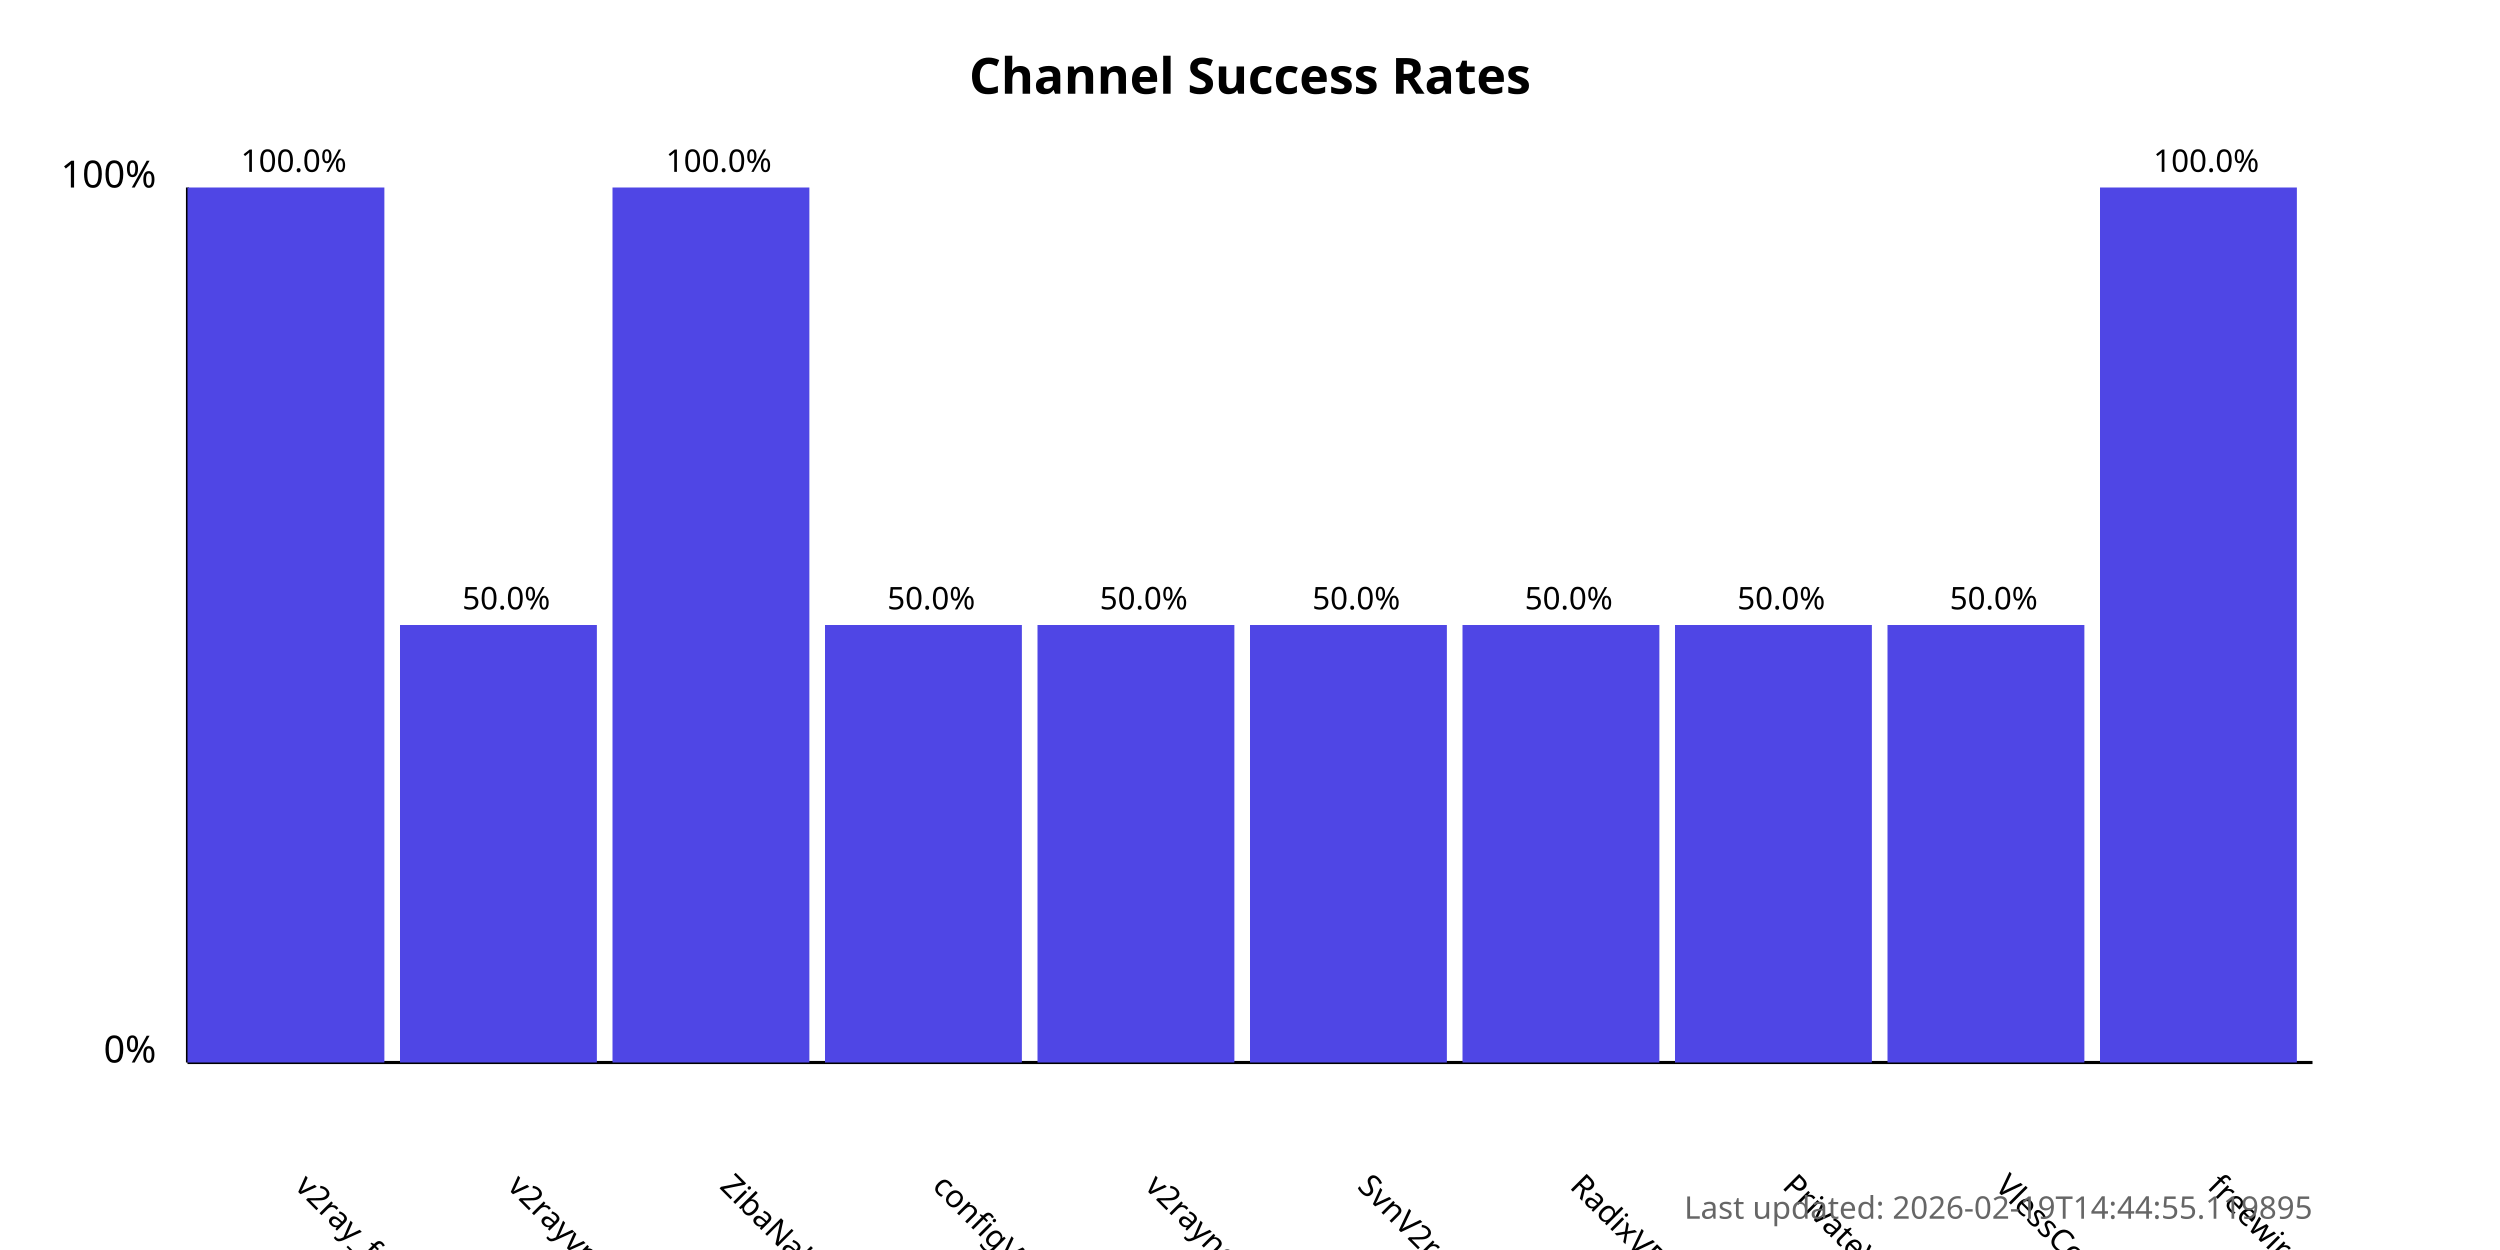
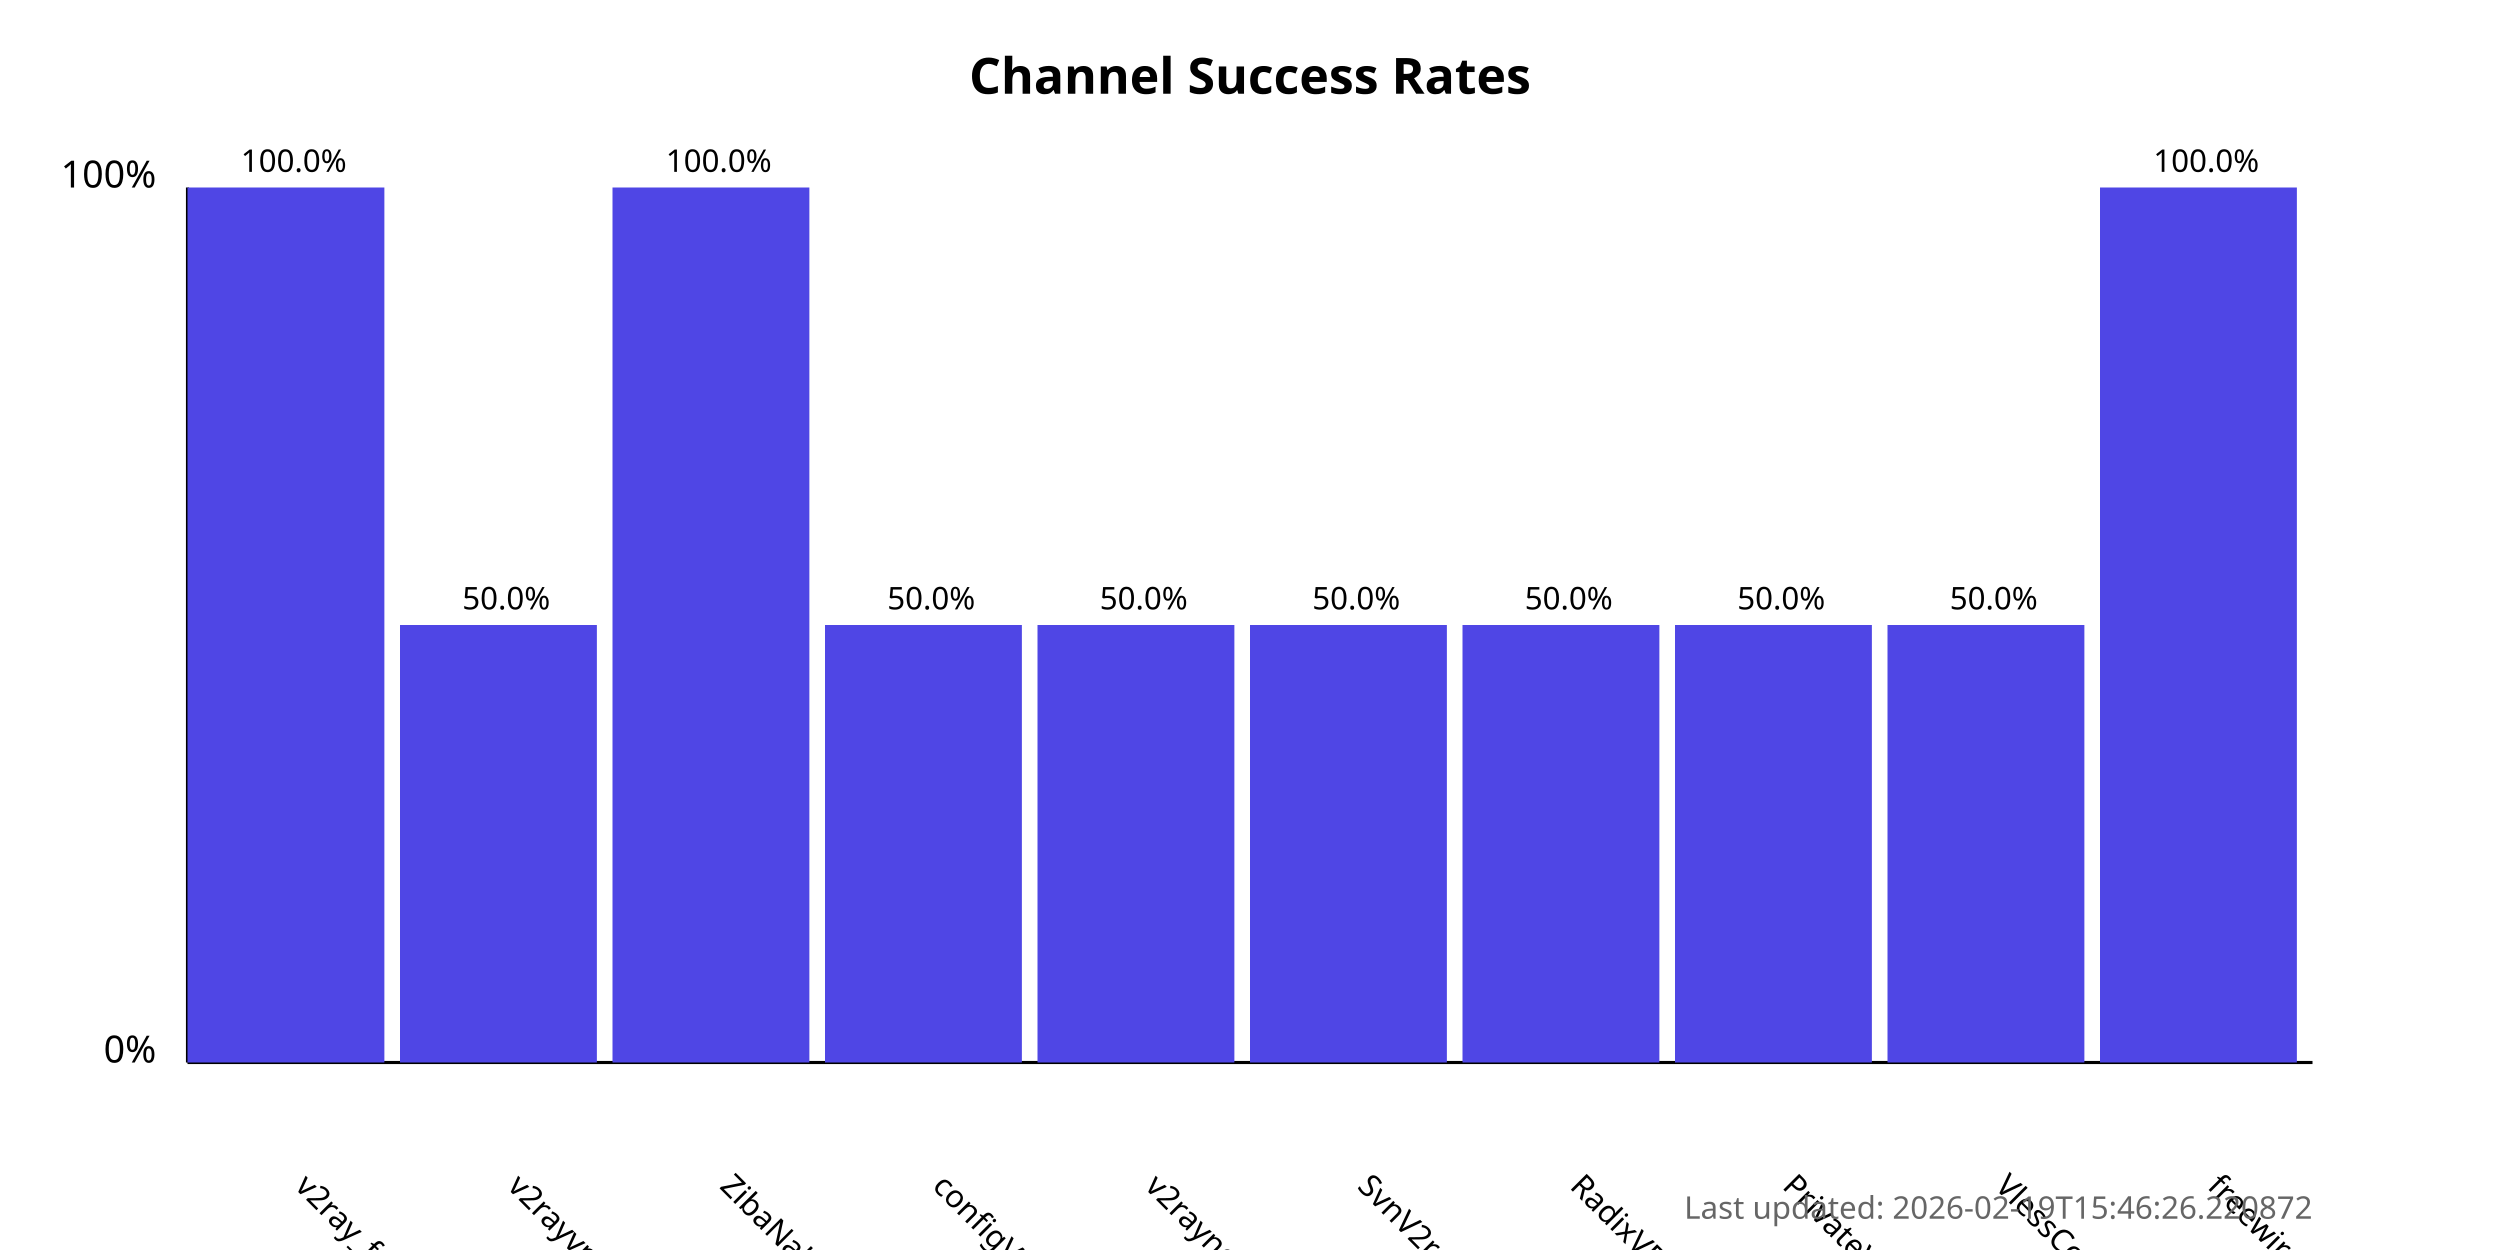
<svg xmlns="http://www.w3.org/2000/svg" width="800" height="400">
  <style>
            .chart-title { font: bold 16px sans-serif; }
            .axis-label { font: 12px sans-serif; }
            .tick-label { font: 10px sans-serif; }
            .bar { fill: #4f46e5; }
            .bar:hover { fill: #6366f1; }
            .timestamp { font: 10px sans-serif; fill: #666; }
        </style>
  <text x="400.0" y="30" text-anchor="middle" class="chart-title">
            Channel Success Rates
        </text>
  <line x1="60" y1="340" x2="60" y2="60" stroke="black" stroke-width="1" />
  <line x1="60" y1="340" x2="740" y2="340" stroke="black" stroke-width="1" />
  <text x="50" y="340" text-anchor="end" class="axis-label">0%</text>
  <text x="50" y="60" text-anchor="end" class="axis-label">100%</text>
  <g>
    <rect x="60" y="60.0" width="63.0" height="280.0" class="bar" />
    <text x="94.0" y="380" transform="rotate(45, 94.0, 380)" text-anchor="start" class="tick-label">
                v2ray_free_conf
            </text>
    <text x="94.0" y="55.0" text-anchor="middle" class="tick-label">
                100.0%
            </text>
  </g>
  <g>
    <rect x="128.0" y="200.0" width="63.0" height="140.0" class="bar" />
    <text x="162.0" y="380" transform="rotate(45, 162.0, 380)" text-anchor="start" class="tick-label">
                v2rayvpno
            </text>
    <text x="162.0" y="195.0" text-anchor="middle" class="tick-label">
                50.0%
            </text>
  </g>
  <g>
    <rect x="196.0" y="60.0" width="63.0" height="280.0" class="bar" />
    <text x="230.0" y="380" transform="rotate(45, 230.0, 380)" text-anchor="start" class="tick-label">
                ZibaNabz
            </text>
    <text x="230.0" y="55.0" text-anchor="middle" class="tick-label">
                100.0%
            </text>
  </g>
  <g>
    <rect x="264.0" y="200.0" width="63.0" height="140.0" class="bar" />
    <text x="298.0" y="380" transform="rotate(45, 298.0, 380)" text-anchor="start" class="tick-label">
                configV2rayForFree
            </text>
    <text x="298.0" y="195.0" text-anchor="middle" class="tick-label">
                50.0%
            </text>
  </g>
  <g>
    <rect x="332.0" y="200.0" width="63.0" height="140.0" class="bar" />
    <text x="366.0" y="380" transform="rotate(45, 366.0, 380)" text-anchor="start" class="tick-label">
                v2rayngvpn
            </text>
    <text x="366.0" y="195.0" text-anchor="middle" class="tick-label">
                50.0%
            </text>
  </g>
  <g>
    <rect x="400.0" y="200.0" width="63.0" height="140.0" class="bar" />
    <text x="434.0" y="380" transform="rotate(45, 434.0, 380)" text-anchor="start" class="tick-label">
                SvnV2ray
            </text>
    <text x="434.0" y="195.0" text-anchor="middle" class="tick-label">
                50.0%
            </text>
  </g>
  <g>
    <rect x="468.0" y="200.0" width="63.0" height="140.0" class="bar" />
    <text x="502.0" y="380" transform="rotate(45, 502.0, 380)" text-anchor="start" class="tick-label">
                RadixVPN
            </text>
    <text x="502.0" y="195.0" text-anchor="middle" class="tick-label">
                50.0%
            </text>
  </g>
  <g>
    <rect x="536.0" y="200.0" width="63.0" height="140.0" class="bar" />
    <text x="570.0" y="380" transform="rotate(45, 570.0, 380)" text-anchor="start" class="tick-label">
                PrivateVPNs
            </text>
    <text x="570.0" y="195.0" text-anchor="middle" class="tick-label">
                50.0%
            </text>
  </g>
  <g>
    <rect x="604.0" y="200.0" width="63.0" height="140.0" class="bar" />
    <text x="638.0" y="380" transform="rotate(45, 638.0, 380)" text-anchor="start" class="tick-label">
                VlessConfig
            </text>
    <text x="638.0" y="195.0" text-anchor="middle" class="tick-label">
                50.0%
            </text>
  </g>
  <g>
    <rect x="672.0" y="60.0" width="63.0" height="280.0" class="bar" />
    <text x="706.0" y="380" transform="rotate(45, 706.0, 380)" text-anchor="start" class="tick-label">
                freewireguard
            </text>
    <text x="706.0" y="55.0" text-anchor="middle" class="tick-label">
                100.0%
            </text>
  </g>
  <text x="740" y="390" text-anchor="end" class="timestamp">
-             Last updated: 2026-02-19T14:44:55.119895
+             Last updated: 2026-02-19T15:46:26.220872
        </text>
</svg>
